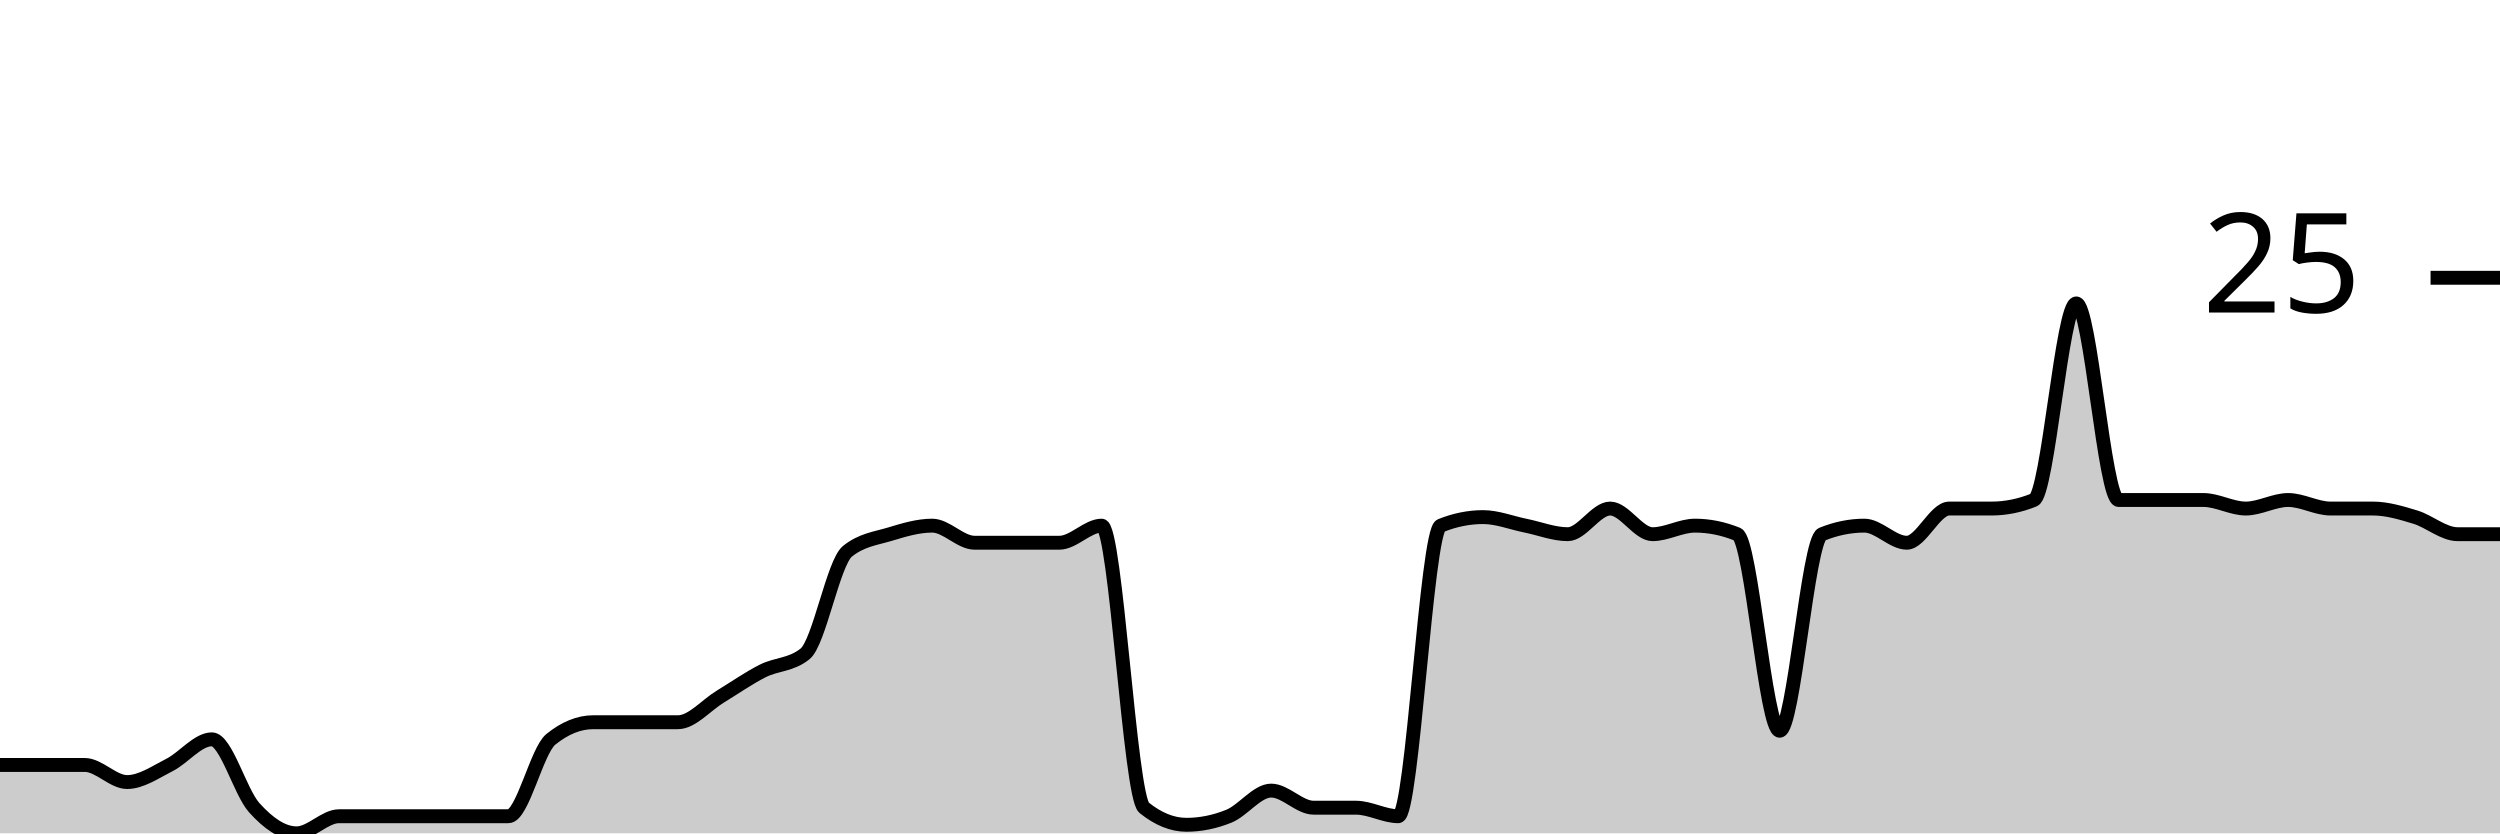
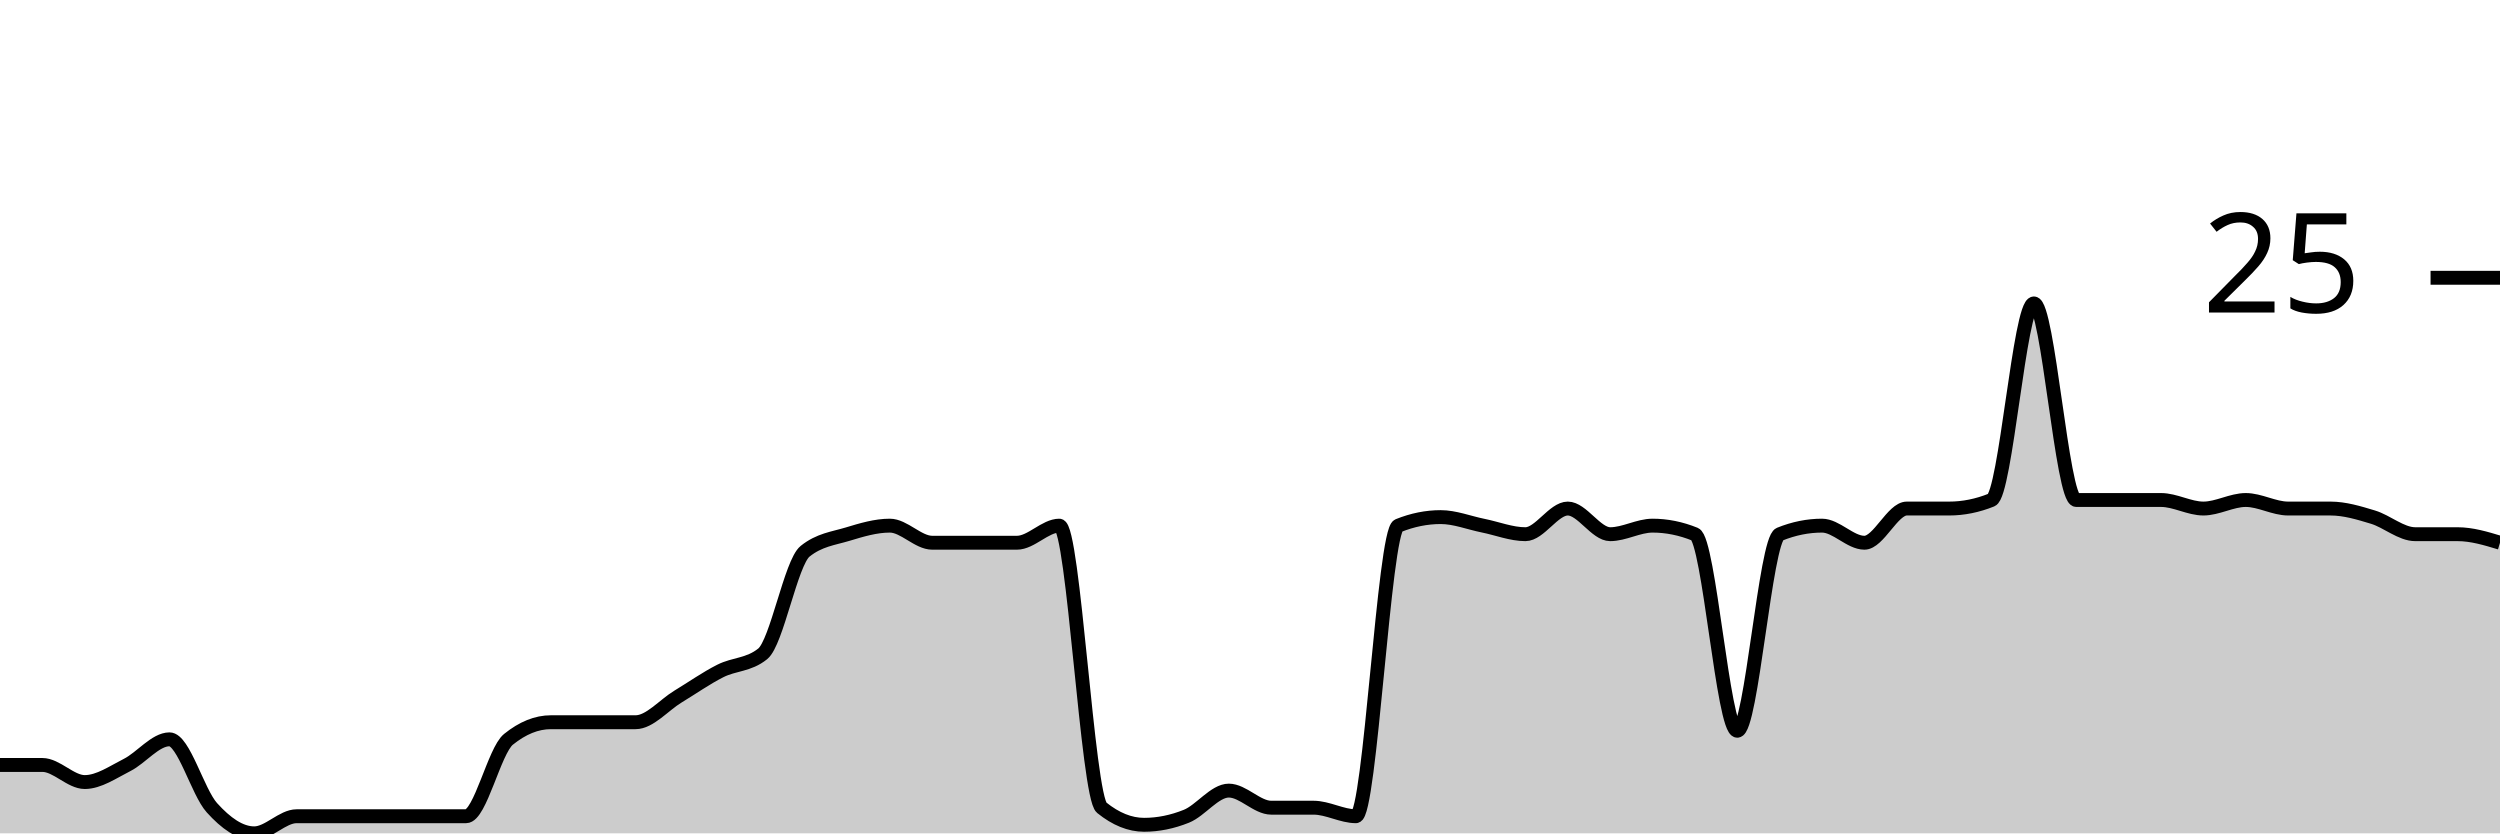
<svg xmlns="http://www.w3.org/2000/svg" viewBox="0 0 180 60">
  <g transform="translate(0,20)">
-     <path class="area" fill="rgba(0, 0, 0, 0.2)" d="M0,35.077C1.017,35.077,2.034,35.077,3.051,35.077C4.068,35.077,5.085,35.077,6.102,35.077C7.119,35.077,8.136,36.308,9.153,36.308C10.169,36.308,11.186,35.59,12.203,35.077C13.22,34.564,14.237,33.231,15.254,33.231C16.271,33.231,17.288,37.026,18.305,38.154C19.322,39.282,20.339,40,21.356,40C22.373,40,23.39,38.769,24.407,38.769C25.424,38.769,26.441,38.769,27.458,38.769C28.475,38.769,29.492,38.769,30.508,38.769C31.525,38.769,32.542,38.769,33.559,38.769C34.576,38.769,35.593,38.769,36.61,38.769C37.627,38.769,38.644,34.051,39.661,33.231C40.678,32.41,41.695,32,42.712,32C43.729,32,44.746,32,45.763,32C46.78,32,47.797,32,48.814,32C49.831,32,50.847,30.769,51.864,30.154C52.881,29.538,53.898,28.821,54.915,28.308C55.932,27.795,56.949,27.897,57.966,27.077C58.983,26.256,60,20.513,61.017,19.692C62.034,18.872,63.051,18.769,64.068,18.462C65.085,18.154,66.102,17.846,67.119,17.846C68.136,17.846,69.153,19.077,70.169,19.077C71.186,19.077,72.203,19.077,73.22,19.077C74.237,19.077,75.254,19.077,76.271,19.077C77.288,19.077,78.305,17.846,79.322,17.846C80.339,17.846,81.356,37.333,82.373,38.154C83.39,38.974,84.407,39.385,85.424,39.385C86.441,39.385,87.458,39.179,88.475,38.769C89.492,38.359,90.508,36.923,91.525,36.923C92.542,36.923,93.559,38.154,94.576,38.154C95.593,38.154,96.61,38.154,97.627,38.154C98.644,38.154,99.661,38.769,100.678,38.769C101.695,38.769,102.712,18.256,103.729,17.846C104.746,17.436,105.763,17.231,106.78,17.231C107.797,17.231,108.814,17.641,109.831,17.846C110.847,18.051,111.864,18.462,112.881,18.462C113.898,18.462,114.915,16.615,115.932,16.615C116.949,16.615,117.966,18.462,118.983,18.462C120,18.462,121.017,17.846,122.034,17.846C123.051,17.846,124.068,18.051,125.085,18.462C126.102,18.872,127.119,32.615,128.136,32.615C129.153,32.615,130.169,18.872,131.186,18.462C132.203,18.051,133.22,17.846,134.237,17.846C135.254,17.846,136.271,19.077,137.288,19.077C138.305,19.077,139.322,16.615,140.339,16.615C141.356,16.615,142.373,16.615,143.39,16.615C144.407,16.615,145.424,16.41,146.441,16C147.458,15.59,148.475,1.846,149.492,1.846C150.508,1.846,151.525,16,152.542,16C153.559,16,154.576,16,155.593,16C156.61,16,157.627,16,158.644,16C159.661,16,160.678,16.615,161.695,16.615C162.712,16.615,163.729,16,164.746,16C165.763,16,166.78,16.615,167.797,16.615C168.814,16.615,169.831,16.615,170.847,16.615C171.864,16.615,172.881,16.923,173.898,17.231C174.915,17.538,175.932,18.462,176.949,18.462C177.966,18.462,178.983,18.462,180,18.462L180,40C178.983,40,177.966,40,176.949,40C175.932,40,174.915,40,173.898,40C172.881,40,171.864,40,170.847,40C169.831,40,168.814,40,167.797,40C166.78,40,165.763,40,164.746,40C163.729,40,162.712,40,161.695,40C160.678,40,159.661,40,158.644,40C157.627,40,156.61,40,155.593,40C154.576,40,153.559,40,152.542,40C151.525,40,150.508,40,149.492,40C148.475,40,147.458,40,146.441,40C145.424,40,144.407,40,143.39,40C142.373,40,141.356,40,140.339,40C139.322,40,138.305,40,137.288,40C136.271,40,135.254,40,134.237,40C133.22,40,132.203,40,131.186,40C130.169,40,129.153,40,128.136,40C127.119,40,126.102,40,125.085,40C124.068,40,123.051,40,122.034,40C121.017,40,120,40,118.983,40C117.966,40,116.949,40,115.932,40C114.915,40,113.898,40,112.881,40C111.864,40,110.847,40,109.831,40C108.814,40,107.797,40,106.78,40C105.763,40,104.746,40,103.729,40C102.712,40,101.695,40,100.678,40C99.661,40,98.644,40,97.627,40C96.61,40,95.593,40,94.576,40C93.559,40,92.542,40,91.525,40C90.508,40,89.492,40,88.475,40C87.458,40,86.441,40,85.424,40C84.407,40,83.39,40,82.373,40C81.356,40,80.339,40,79.322,40C78.305,40,77.288,40,76.271,40C75.254,40,74.237,40,73.22,40C72.203,40,71.186,40,70.169,40C69.153,40,68.136,40,67.119,40C66.102,40,65.085,40,64.068,40C63.051,40,62.034,40,61.017,40C60,40,58.983,40,57.966,40C56.949,40,55.932,40,54.915,40C53.898,40,52.881,40,51.864,40C50.847,40,49.831,40,48.814,40C47.797,40,46.78,40,45.763,40C44.746,40,43.729,40,42.712,40C41.695,40,40.678,40,39.661,40C38.644,40,37.627,40,36.61,40C35.593,40,34.576,40,33.559,40C32.542,40,31.525,40,30.508,40C29.492,40,28.475,40,27.458,40C26.441,40,25.424,40,24.407,40C23.39,40,22.373,40,21.356,40C20.339,40,19.322,40,18.305,40C17.288,40,16.271,40,15.254,40C14.237,40,13.22,40,12.203,40C11.186,40,10.169,40,9.153,40C8.136,40,7.119,40,6.102,40C5.085,40,4.068,40,3.051,40C2.034,40,1.017,40,0,40Z" />
-     <path class="line" stroke="black" fill="none" d="M0,35.077C1.017,35.077,2.034,35.077,3.051,35.077C4.068,35.077,5.085,35.077,6.102,35.077C7.119,35.077,8.136,36.308,9.153,36.308C10.169,36.308,11.186,35.59,12.203,35.077C13.22,34.564,14.237,33.231,15.254,33.231C16.271,33.231,17.288,37.026,18.305,38.154C19.322,39.282,20.339,40,21.356,40C22.373,40,23.39,38.769,24.407,38.769C25.424,38.769,26.441,38.769,27.458,38.769C28.475,38.769,29.492,38.769,30.508,38.769C31.525,38.769,32.542,38.769,33.559,38.769C34.576,38.769,35.593,38.769,36.61,38.769C37.627,38.769,38.644,34.051,39.661,33.231C40.678,32.41,41.695,32,42.712,32C43.729,32,44.746,32,45.763,32C46.78,32,47.797,32,48.814,32C49.831,32,50.847,30.769,51.864,30.154C52.881,29.538,53.898,28.821,54.915,28.308C55.932,27.795,56.949,27.897,57.966,27.077C58.983,26.256,60,20.513,61.017,19.692C62.034,18.872,63.051,18.769,64.068,18.462C65.085,18.154,66.102,17.846,67.119,17.846C68.136,17.846,69.153,19.077,70.169,19.077C71.186,19.077,72.203,19.077,73.22,19.077C74.237,19.077,75.254,19.077,76.271,19.077C77.288,19.077,78.305,17.846,79.322,17.846C80.339,17.846,81.356,37.333,82.373,38.154C83.39,38.974,84.407,39.385,85.424,39.385C86.441,39.385,87.458,39.179,88.475,38.769C89.492,38.359,90.508,36.923,91.525,36.923C92.542,36.923,93.559,38.154,94.576,38.154C95.593,38.154,96.61,38.154,97.627,38.154C98.644,38.154,99.661,38.769,100.678,38.769C101.695,38.769,102.712,18.256,103.729,17.846C104.746,17.436,105.763,17.231,106.78,17.231C107.797,17.231,108.814,17.641,109.831,17.846C110.847,18.051,111.864,18.462,112.881,18.462C113.898,18.462,114.915,16.615,115.932,16.615C116.949,16.615,117.966,18.462,118.983,18.462C120,18.462,121.017,17.846,122.034,17.846C123.051,17.846,124.068,18.051,125.085,18.462C126.102,18.872,127.119,32.615,128.136,32.615C129.153,32.615,130.169,18.872,131.186,18.462C132.203,18.051,133.22,17.846,134.237,17.846C135.254,17.846,136.271,19.077,137.288,19.077C138.305,19.077,139.322,16.615,140.339,16.615C141.356,16.615,142.373,16.615,143.39,16.615C144.407,16.615,145.424,16.41,146.441,16C147.458,15.59,148.475,1.846,149.492,1.846C150.508,1.846,151.525,16,152.542,16C153.559,16,154.576,16,155.593,16C156.61,16,157.627,16,158.644,16C159.661,16,160.678,16.615,161.695,16.615C162.712,16.615,163.729,16,164.746,16C165.763,16,166.78,16.615,167.797,16.615C168.814,16.615,169.831,16.615,170.847,16.615C171.864,16.615,172.881,16.923,173.898,17.231C174.915,17.538,175.932,18.462,176.949,18.462C177.966,18.462,178.983,18.462,180,18.462" />
+     <path class="area" fill="rgba(0, 0, 0, 0.2)" d="M0,35.077C1.017,35.077,2.034,35.077,3.051,35.077C4.068,35.077,5.085,36.308,6.102,36.308C7.119,36.308,8.136,35.59,9.153,35.077C10.169,34.564,11.186,33.231,12.203,33.231C13.22,33.231,14.237,37.026,15.254,38.154C16.271,39.282,17.288,40,18.305,40C19.322,40,20.339,38.769,21.356,38.769C22.373,38.769,23.39,38.769,24.407,38.769C25.424,38.769,26.441,38.769,27.458,38.769C28.475,38.769,29.492,38.769,30.508,38.769C31.525,38.769,32.542,38.769,33.559,38.769C34.576,38.769,35.593,34.051,36.61,33.231C37.627,32.41,38.644,32,39.661,32C40.678,32,41.695,32,42.712,32C43.729,32,44.746,32,45.763,32C46.78,32,47.797,30.769,48.814,30.154C49.831,29.538,50.847,28.821,51.864,28.308C52.881,27.795,53.898,27.897,54.915,27.077C55.932,26.256,56.949,20.513,57.966,19.692C58.983,18.872,60,18.769,61.017,18.462C62.034,18.154,63.051,17.846,64.068,17.846C65.085,17.846,66.102,19.077,67.119,19.077C68.136,19.077,69.153,19.077,70.169,19.077C71.186,19.077,72.203,19.077,73.22,19.077C74.237,19.077,75.254,17.846,76.271,17.846C77.288,17.846,78.305,37.333,79.322,38.154C80.339,38.974,81.356,39.385,82.373,39.385C83.39,39.385,84.407,39.179,85.424,38.769C86.441,38.359,87.458,36.923,88.475,36.923C89.492,36.923,90.508,38.154,91.525,38.154C92.542,38.154,93.559,38.154,94.576,38.154C95.593,38.154,96.61,38.769,97.627,38.769C98.644,38.769,99.661,18.256,100.678,17.846C101.695,17.436,102.712,17.231,103.729,17.231C104.746,17.231,105.763,17.641,106.78,17.846C107.797,18.051,108.814,18.462,109.831,18.462C110.847,18.462,111.864,16.615,112.881,16.615C113.898,16.615,114.915,18.462,115.932,18.462C116.949,18.462,117.966,17.846,118.983,17.846C120,17.846,121.017,18.051,122.034,18.462C123.051,18.872,124.068,32.615,125.085,32.615C126.102,32.615,127.119,18.872,128.136,18.462C129.153,18.051,130.169,17.846,131.186,17.846C132.203,17.846,133.22,19.077,134.237,19.077C135.254,19.077,136.271,16.615,137.288,16.615C138.305,16.615,139.322,16.615,140.339,16.615C141.356,16.615,142.373,16.41,143.39,16C144.407,15.59,145.424,1.846,146.441,1.846C147.458,1.846,148.475,16,149.492,16C150.508,16,151.525,16,152.542,16C153.559,16,154.576,16,155.593,16C156.61,16,157.627,16.615,158.644,16.615C159.661,16.615,160.678,16,161.695,16C162.712,16,163.729,16.615,164.746,16.615C165.763,16.615,166.78,16.615,167.797,16.615C168.814,16.615,169.831,16.923,170.847,17.231C171.864,17.538,172.881,18.462,173.898,18.462C174.915,18.462,175.932,18.462,176.949,18.462C177.966,18.462,178.983,18.769,180,19.077L180,40C178.983,40,177.966,40,176.949,40C175.932,40,174.915,40,173.898,40C172.881,40,171.864,40,170.847,40C169.831,40,168.814,40,167.797,40C166.78,40,165.763,40,164.746,40C163.729,40,162.712,40,161.695,40C160.678,40,159.661,40,158.644,40C157.627,40,156.61,40,155.593,40C154.576,40,153.559,40,152.542,40C151.525,40,150.508,40,149.492,40C148.475,40,147.458,40,146.441,40C145.424,40,144.407,40,143.39,40C142.373,40,141.356,40,140.339,40C139.322,40,138.305,40,137.288,40C136.271,40,135.254,40,134.237,40C133.22,40,132.203,40,131.186,40C130.169,40,129.153,40,128.136,40C127.119,40,126.102,40,125.085,40C124.068,40,123.051,40,122.034,40C121.017,40,120,40,118.983,40C117.966,40,116.949,40,115.932,40C114.915,40,113.898,40,112.881,40C111.864,40,110.847,40,109.831,40C108.814,40,107.797,40,106.78,40C105.763,40,104.746,40,103.729,40C102.712,40,101.695,40,100.678,40C99.661,40,98.644,40,97.627,40C96.61,40,95.593,40,94.576,40C93.559,40,92.542,40,91.525,40C90.508,40,89.492,40,88.475,40C87.458,40,86.441,40,85.424,40C84.407,40,83.39,40,82.373,40C81.356,40,80.339,40,79.322,40C78.305,40,77.288,40,76.271,40C75.254,40,74.237,40,73.22,40C72.203,40,71.186,40,70.169,40C69.153,40,68.136,40,67.119,40C66.102,40,65.085,40,64.068,40C63.051,40,62.034,40,61.017,40C60,40,58.983,40,57.966,40C56.949,40,55.932,40,54.915,40C53.898,40,52.881,40,51.864,40C50.847,40,49.831,40,48.814,40C47.797,40,46.78,40,45.763,40C44.746,40,43.729,40,42.712,40C41.695,40,40.678,40,39.661,40C38.644,40,37.627,40,36.61,40C35.593,40,34.576,40,33.559,40C32.542,40,31.525,40,30.508,40C29.492,40,28.475,40,27.458,40C26.441,40,25.424,40,24.407,40C23.39,40,22.373,40,21.356,40C20.339,40,19.322,40,18.305,40C17.288,40,16.271,40,15.254,40C14.237,40,13.22,40,12.203,40C11.186,40,10.169,40,9.153,40C8.136,40,7.119,40,6.102,40C5.085,40,4.068,40,3.051,40C2.034,40,1.017,40,0,40Z" />
+     <path class="line" stroke="black" fill="none" d="M0,35.077C1.017,35.077,2.034,35.077,3.051,35.077C4.068,35.077,5.085,36.308,6.102,36.308C7.119,36.308,8.136,35.59,9.153,35.077C10.169,34.564,11.186,33.231,12.203,33.231C13.22,33.231,14.237,37.026,15.254,38.154C16.271,39.282,17.288,40,18.305,40C19.322,40,20.339,38.769,21.356,38.769C22.373,38.769,23.39,38.769,24.407,38.769C25.424,38.769,26.441,38.769,27.458,38.769C28.475,38.769,29.492,38.769,30.508,38.769C31.525,38.769,32.542,38.769,33.559,38.769C34.576,38.769,35.593,34.051,36.61,33.231C37.627,32.41,38.644,32,39.661,32C40.678,32,41.695,32,42.712,32C43.729,32,44.746,32,45.763,32C46.78,32,47.797,30.769,48.814,30.154C49.831,29.538,50.847,28.821,51.864,28.308C52.881,27.795,53.898,27.897,54.915,27.077C55.932,26.256,56.949,20.513,57.966,19.692C58.983,18.872,60,18.769,61.017,18.462C62.034,18.154,63.051,17.846,64.068,17.846C65.085,17.846,66.102,19.077,67.119,19.077C68.136,19.077,69.153,19.077,70.169,19.077C71.186,19.077,72.203,19.077,73.22,19.077C74.237,19.077,75.254,17.846,76.271,17.846C77.288,17.846,78.305,37.333,79.322,38.154C80.339,38.974,81.356,39.385,82.373,39.385C83.39,39.385,84.407,39.179,85.424,38.769C86.441,38.359,87.458,36.923,88.475,36.923C89.492,36.923,90.508,38.154,91.525,38.154C92.542,38.154,93.559,38.154,94.576,38.154C95.593,38.154,96.61,38.769,97.627,38.769C98.644,38.769,99.661,18.256,100.678,17.846C101.695,17.436,102.712,17.231,103.729,17.231C104.746,17.231,105.763,17.641,106.78,17.846C107.797,18.051,108.814,18.462,109.831,18.462C110.847,18.462,111.864,16.615,112.881,16.615C113.898,16.615,114.915,18.462,115.932,18.462C116.949,18.462,117.966,17.846,118.983,17.846C120,17.846,121.017,18.051,122.034,18.462C123.051,18.872,124.068,32.615,125.085,32.615C126.102,32.615,127.119,18.872,128.136,18.462C129.153,18.051,130.169,17.846,131.186,17.846C132.203,17.846,133.22,19.077,134.237,19.077C135.254,19.077,136.271,16.615,137.288,16.615C138.305,16.615,139.322,16.615,140.339,16.615C141.356,16.615,142.373,16.41,143.39,16C144.407,15.59,145.424,1.846,146.441,1.846C147.458,1.846,148.475,16,149.492,16C150.508,16,151.525,16,152.542,16C153.559,16,154.576,16,155.593,16C156.61,16,157.627,16.615,158.644,16.615C159.661,16.615,160.678,16,161.695,16C162.712,16,163.729,16.615,164.746,16.615C165.763,16.615,166.78,16.615,167.797,16.615C168.814,16.615,169.831,16.923,170.847,17.231C171.864,17.538,172.881,18.462,173.898,18.462C174.915,18.462,175.932,18.462,176.949,18.462C177.966,18.462,178.983,18.769,180,19.077" />
    <path class="axis-ceiling" stroke-width="1" stroke="black" fill="none" d="M175,0L180,0" />
    <text class="axis-ceiling-label" font-family="sans-serif" text-anchor="end" font-size="10px" x="170" y="2.5">25</text>
  </g>
</svg>
